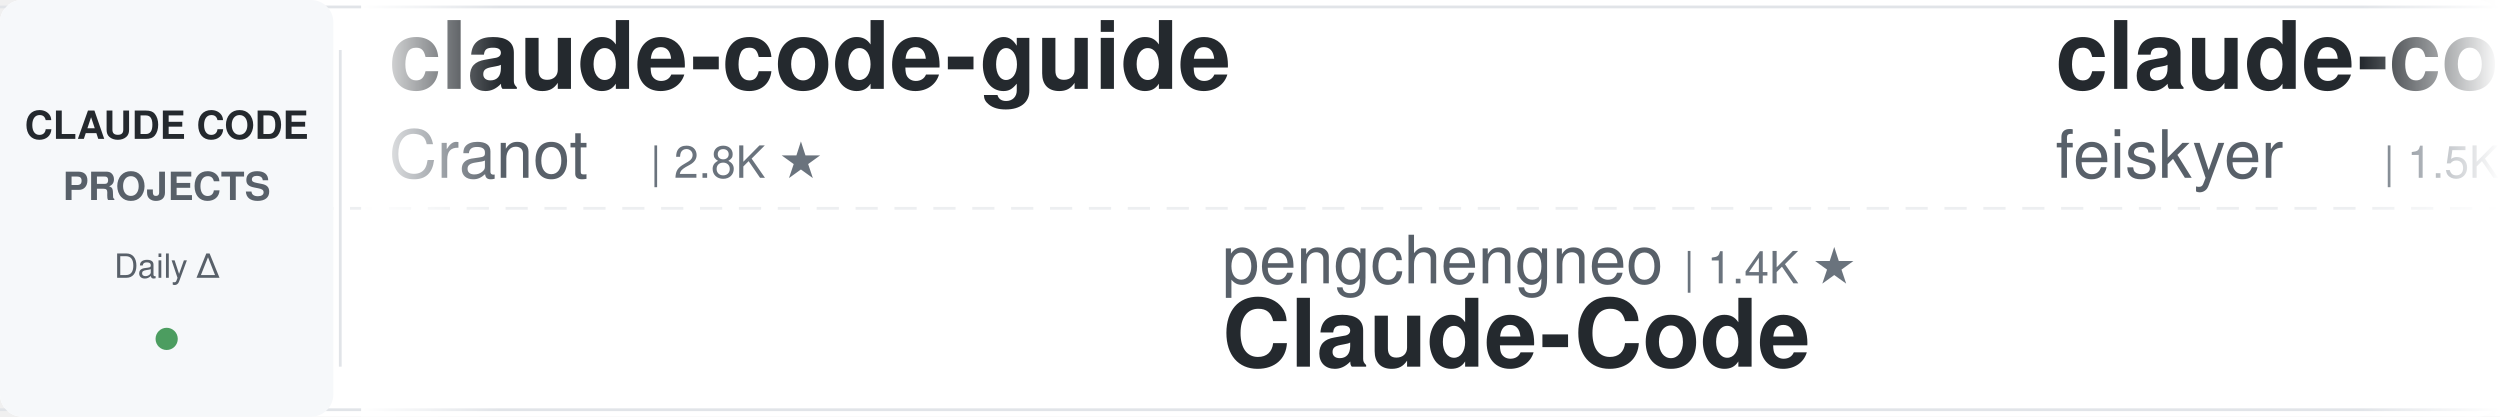
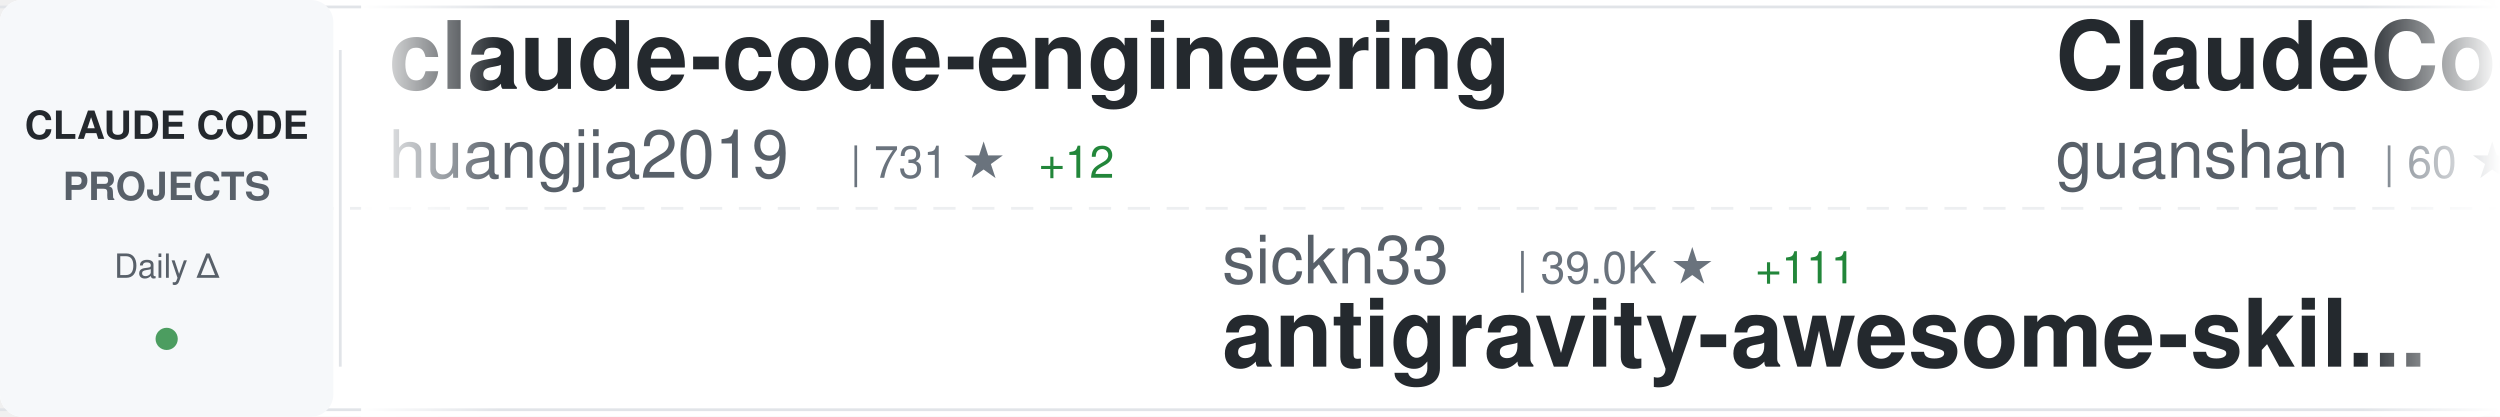
<svg xmlns="http://www.w3.org/2000/svg" width="900" height="150">
  <defs>
    <linearGradient id="awesomeLeftFade" x1="0%" y1="0%" x2="100%" y2="0%">
      <stop offset="0%" style="stop-color:#ffffff;stop-opacity:1" />
      <stop offset="100%" style="stop-color:#ffffff;stop-opacity:0" />
    </linearGradient>
    <linearGradient id="awesomeRightFade" x1="0%" y1="0%" x2="100%" y2="0%">
      <stop offset="0%" style="stop-color:#ffffff;stop-opacity:0" />
      <stop offset="100%" style="stop-color:#ffffff;stop-opacity:1" />
    </linearGradient>
  </defs>
  <rect width="900" height="150" fill="#ffffff" rx="8" />
  <rect x="0" y="2" width="900" height="1" fill="#e1e4e8" />
  <rect x="0" y="147" width="900" height="1" fill="#e1e4e8" />
  <line x1="0" y1="75" x2="900" y2="75" stroke="#e1e4e8" stroke-width="1" stroke-dasharray="8 6" opacity="0.6" />
  <rect x="0" y="0" width="120" height="150" fill="#f6f8fa" rx="8" />
  <text x="60" y="50" font-family="-apple-system, BlinkMacSystemFont, 'Segoe UI', Helvetica, Arial, sans-serif" font-size="14" font-weight="600" fill="#24292e" text-anchor="middle">CLAUDE CODE</text>
  <text x="60" y="72" font-family="-apple-system, BlinkMacSystemFont, 'Segoe UI', Helvetica, Arial, sans-serif" font-size="14" font-weight="600" fill="#586069" text-anchor="middle">PROJECTS</text>
  <text x="60" y="100" font-family="-apple-system, BlinkMacSystemFont, 'Segoe UI', Helvetica, Arial, sans-serif" font-size="12" font-weight="500" fill="#586069" text-anchor="middle">Daily Δ</text>
  <circle cx="60" cy="122" r="4" fill="#22863a" opacity="0.8" />
  <rect x="122" y="18" width="1" height="114" fill="#e1e4e8" />
  <clipPath id="awesomeTickerClip">
    <rect x="130" y="0" width="770" height="150" />
  </clipPath>
  <g clip-path="url(#awesomeTickerClip)">
    <g id="awesomeTickerItems">
      <animateTransform attributeName="transform" attributeType="XML" type="translate" from="0 0" to="-3000 0" dur="54s" repeatCount="indefinite" />
      <g transform="translate(0, 0)">
-         <text x="140" y="32" font-family="-apple-system, BlinkMacSystemFont, 'Segoe UI', Helvetica, Arial, sans-serif" font-size="34" font-weight="600" fill="#24292e">claude-code-guide</text>
-         <text x="140" y="64" font-family="-apple-system, BlinkMacSystemFont, 'Segoe UI', Helvetica, Arial, sans-serif" font-size="24" font-weight="400" fill="#586069">Cranot</text>
-         <text x="234" y="64" font-family="-apple-system, BlinkMacSystemFont, 'Segoe UI', Helvetica, Arial, sans-serif" font-size="16" font-weight="500" fill="#6a737d">| 2.8K ★</text>
+         <text x="140" y="32" font-family="-apple-system, BlinkMacSystemFont, 'Segoe UI', Helvetica, Arial, sans-serif" font-size="34" font-weight="600" fill="#24292e">claude-code-engineering</text>
+         <text x="140" y="64" font-family="-apple-system, BlinkMacSystemFont, 'Segoe UI', Helvetica, Arial, sans-serif" font-size="24" font-weight="400" fill="#586069">huangjia2019</text>
+         <text x="306" y="64" font-family="-apple-system, BlinkMacSystemFont, 'Segoe UI', Helvetica, Arial, sans-serif" font-size="16" font-weight="500" fill="#6a737d">| 731 ★</text>
+         <text x="374" y="64" font-family="-apple-system, BlinkMacSystemFont, 'Segoe UI', Helvetica, Arial, sans-serif" font-size="16" font-weight="500" fill="#22863a"> +12</text>
      </g>
      <g transform="translate(300, 0)">
-         <text x="140" y="102" font-family="-apple-system, BlinkMacSystemFont, 'Segoe UI', Helvetica, Arial, sans-serif" font-size="24" font-weight="400" fill="#586069">pengchengneo</text>
-         <text x="306" y="102" font-family="-apple-system, BlinkMacSystemFont, 'Segoe UI', Helvetica, Arial, sans-serif" font-size="16" font-weight="500" fill="#6a737d">| 1.4K ★</text>
-         <text x="140" y="132" font-family="-apple-system, BlinkMacSystemFont, 'Segoe UI', Helvetica, Arial, sans-serif" font-size="34" font-weight="600" fill="#24292e">Claude-Code</text>
+         <text x="140" y="102" font-family="-apple-system, BlinkMacSystemFont, 'Segoe UI', Helvetica, Arial, sans-serif" font-size="24" font-weight="400" fill="#586069">sickn33</text>
+         <text x="246" y="102" font-family="-apple-system, BlinkMacSystemFont, 'Segoe UI', Helvetica, Arial, sans-serif" font-size="16" font-weight="500" fill="#6a737d">| 39.0K ★</text>
+         <text x="332" y="102" font-family="-apple-system, BlinkMacSystemFont, 'Segoe UI', Helvetica, Arial, sans-serif" font-size="16" font-weight="500" fill="#22863a"> +111</text>
+         <text x="140" y="132" font-family="-apple-system, BlinkMacSystemFont, 'Segoe UI', Helvetica, Arial, sans-serif" font-size="34" font-weight="600" fill="#24292e">antigravity-awesome-skil...</text>
      </g>
      <g transform="translate(600, 0)">
-         <text x="140" y="32" font-family="-apple-system, BlinkMacSystemFont, 'Segoe UI', Helvetica, Arial, sans-serif" font-size="34" font-weight="600" fill="#24292e">claude-code-settings</text>
-         <text x="140" y="64" font-family="-apple-system, BlinkMacSystemFont, 'Segoe UI', Helvetica, Arial, sans-serif" font-size="24" font-weight="400" fill="#586069">feiskyer</text>
-         <text x="258" y="64" font-family="-apple-system, BlinkMacSystemFont, 'Segoe UI', Helvetica, Arial, sans-serif" font-size="16" font-weight="500" fill="#6a737d">| 1.5K ★</text>
-         <text x="335" y="64" font-family="-apple-system, BlinkMacSystemFont, 'Segoe UI', Helvetica, Arial, sans-serif" font-size="16" font-weight="500" fill="#22863a"> +3</text>
+         <text x="140" y="32" font-family="-apple-system, BlinkMacSystemFont, 'Segoe UI', Helvetica, Arial, sans-serif" font-size="34" font-weight="600" fill="#24292e">ClaudeCode</text>
+         <text x="140" y="64" font-family="-apple-system, BlinkMacSystemFont, 'Segoe UI', Helvetica, Arial, sans-serif" font-size="24" font-weight="400" fill="#586069">guanshan</text>
+         <text x="258" y="64" font-family="-apple-system, BlinkMacSystemFont, 'Segoe UI', Helvetica, Arial, sans-serif" font-size="16" font-weight="500" fill="#6a737d">| 60 ★</text>
      </g>
      <g transform="translate(900, 0)">
-         <text x="140" y="102" font-family="-apple-system, BlinkMacSystemFont, 'Segoe UI', Helvetica, Arial, sans-serif" font-size="24" font-weight="400" fill="#586069">anthropics</text>
-         <text x="282" y="102" font-family="-apple-system, BlinkMacSystemFont, 'Segoe UI', Helvetica, Arial, sans-serif" font-size="16" font-weight="500" fill="#6a737d">| 7.8K ★</text>
-         <text x="359" y="102" font-family="-apple-system, BlinkMacSystemFont, 'Segoe UI', Helvetica, Arial, sans-serif" font-size="16" font-weight="500" fill="#22863a"> +13</text>
-         <text x="140" y="132" font-family="-apple-system, BlinkMacSystemFont, 'Segoe UI', Helvetica, Arial, sans-serif" font-size="34" font-weight="600" fill="#24292e">claude-code-action</text>
+         <text x="140" y="102" font-family="-apple-system, BlinkMacSystemFont, 'Segoe UI', Helvetica, Arial, sans-serif" font-size="24" font-weight="400" fill="#586069">lorryjovens-hub</text>
+         <text x="342" y="102" font-family="-apple-system, BlinkMacSystemFont, 'Segoe UI', Helvetica, Arial, sans-serif" font-size="16" font-weight="500" fill="#6a737d">| 1.6K ★</text>
+         <text x="419" y="102" font-family="-apple-system, BlinkMacSystemFont, 'Segoe UI', Helvetica, Arial, sans-serif" font-size="16" font-weight="500" fill="#22863a"> +3</text>
+         <text x="140" y="132" font-family="-apple-system, BlinkMacSystemFont, 'Segoe UI', Helvetica, Arial, sans-serif" font-size="34" font-weight="600" fill="#24292e">claude-code-rust</text>
      </g>
      <g transform="translate(1200, 0)">
-         <text x="140" y="32" font-family="-apple-system, BlinkMacSystemFont, 'Segoe UI', Helvetica, Arial, sans-serif" font-size="34" font-weight="600" fill="#24292e">claude_code_src</text>
-         <text x="140" y="64" font-family="-apple-system, BlinkMacSystemFont, 'Segoe UI', Helvetica, Arial, sans-serif" font-size="24" font-weight="400" fill="#586069">ponponon</text>
-         <text x="258" y="64" font-family="-apple-system, BlinkMacSystemFont, 'Segoe UI', Helvetica, Arial, sans-serif" font-size="16" font-weight="500" fill="#6a737d">| 2.3K ★</text>
+         <text x="140" y="32" font-family="-apple-system, BlinkMacSystemFont, 'Segoe UI', Helvetica, Arial, sans-serif" font-size="34" font-weight="600" fill="#24292e">claude-code-cli</text>
+         <text x="140" y="64" font-family="-apple-system, BlinkMacSystemFont, 'Segoe UI', Helvetica, Arial, sans-serif" font-size="24" font-weight="400" fill="#586069">huangserva</text>
+         <text x="282" y="64" font-family="-apple-system, BlinkMacSystemFont, 'Segoe UI', Helvetica, Arial, sans-serif" font-size="16" font-weight="500" fill="#6a737d">| 589 ★</text>
      </g>
      <g transform="translate(1500, 0)">
+         <text x="140" y="102" font-family="-apple-system, BlinkMacSystemFont, 'Segoe UI', Helvetica, Arial, sans-serif" font-size="24" font-weight="400" fill="#586069">FlorianBruniaux</text>
+         <text x="342" y="102" font-family="-apple-system, BlinkMacSystemFont, 'Segoe UI', Helvetica, Arial, sans-serif" font-size="16" font-weight="500" fill="#6a737d">| 4.5K ★</text>
+         <text x="419" y="102" font-family="-apple-system, BlinkMacSystemFont, 'Segoe UI', Helvetica, Arial, sans-serif" font-size="16" font-weight="500" fill="#22863a"> +21</text>
+         <text x="140" y="132" font-family="-apple-system, BlinkMacSystemFont, 'Segoe UI', Helvetica, Arial, sans-serif" font-size="34" font-weight="600" fill="#24292e">claude-code-ultimate-gui...</text>
+       </g>
+       <g transform="translate(1800, 0)">
+         <text x="140" y="32" font-family="-apple-system, BlinkMacSystemFont, 'Segoe UI', Helvetica, Arial, sans-serif" font-size="34" font-weight="600" fill="#24292e">claude-code-reverse</text>
+         <text x="140" y="64" font-family="-apple-system, BlinkMacSystemFont, 'Segoe UI', Helvetica, Arial, sans-serif" font-size="24" font-weight="400" fill="#586069">Yuyz0112</text>
+         <text x="258" y="64" font-family="-apple-system, BlinkMacSystemFont, 'Segoe UI', Helvetica, Arial, sans-serif" font-size="16" font-weight="500" fill="#6a737d">| 2.4K ★</text>
+       </g>
+       <g transform="translate(2100, 0)">
+         <text x="140" y="102" font-family="-apple-system, BlinkMacSystemFont, 'Segoe UI', Helvetica, Arial, sans-serif" font-size="24" font-weight="400" fill="#586069">AprilNEA</text>
+         <text x="258" y="102" font-family="-apple-system, BlinkMacSystemFont, 'Segoe UI', Helvetica, Arial, sans-serif" font-size="16" font-weight="500" fill="#6a737d">| 384 ★</text>
+         <text x="140" y="132" font-family="-apple-system, BlinkMacSystemFont, 'Segoe UI', Helvetica, Arial, sans-serif" font-size="34" font-weight="600" fill="#24292e">claude-code-source</text>
+       </g>
+       <g transform="translate(2400, 0)">
+         <text x="140" y="32" font-family="-apple-system, BlinkMacSystemFont, 'Segoe UI', Helvetica, Arial, sans-serif" font-size="34" font-weight="600" fill="#24292e">claude-code-rev</text>
+         <text x="140" y="64" font-family="-apple-system, BlinkMacSystemFont, 'Segoe UI', Helvetica, Arial, sans-serif" font-size="24" font-weight="400" fill="#586069">oboard</text>
+         <text x="234" y="64" font-family="-apple-system, BlinkMacSystemFont, 'Segoe UI', Helvetica, Arial, sans-serif" font-size="16" font-weight="500" fill="#6a737d">| 3.2K ★</text>
+         <text x="311" y="64" font-family="-apple-system, BlinkMacSystemFont, 'Segoe UI', Helvetica, Arial, sans-serif" font-size="16" font-weight="500" fill="#22863a"> +3</text>
+       </g>
+       <g transform="translate(2700, 0)">
+         <text x="140" y="102" font-family="-apple-system, BlinkMacSystemFont, 'Segoe UI', Helvetica, Arial, sans-serif" font-size="24" font-weight="400" fill="#586069">anthropics</text>
+         <text x="282" y="102" font-family="-apple-system, BlinkMacSystemFont, 'Segoe UI', Helvetica, Arial, sans-serif" font-size="16" font-weight="500" fill="#6a737d">| 4.9K ★</text>
+         <text x="359" y="102" font-family="-apple-system, BlinkMacSystemFont, 'Segoe UI', Helvetica, Arial, sans-serif" font-size="16" font-weight="500" fill="#22863a"> +10</text>
+         <text x="140" y="132" font-family="-apple-system, BlinkMacSystemFont, 'Segoe UI', Helvetica, Arial, sans-serif" font-size="34" font-weight="600" fill="#24292e">claude-code-security-rev...</text>
+       </g>
+       <g transform="translate(3000, 0)">
+         <text x="140" y="32" font-family="-apple-system, BlinkMacSystemFont, 'Segoe UI', Helvetica, Arial, sans-serif" font-size="34" font-weight="600" fill="#24292e">claude-code-engineering</text>
+         <text x="140" y="64" font-family="-apple-system, BlinkMacSystemFont, 'Segoe UI', Helvetica, Arial, sans-serif" font-size="24" font-weight="400" fill="#586069">huangjia2019</text>
+         <text x="306" y="64" font-family="-apple-system, BlinkMacSystemFont, 'Segoe UI', Helvetica, Arial, sans-serif" font-size="16" font-weight="500" fill="#6a737d">| 731 ★</text>
+         <text x="374" y="64" font-family="-apple-system, BlinkMacSystemFont, 'Segoe UI', Helvetica, Arial, sans-serif" font-size="16" font-weight="500" fill="#22863a"> +12</text>
+       </g>
+       <g transform="translate(3300, 0)">
        <text x="140" y="102" font-family="-apple-system, BlinkMacSystemFont, 'Segoe UI', Helvetica, Arial, sans-serif" font-size="24" font-weight="400" fill="#586069">sickn33</text>
        <text x="246" y="102" font-family="-apple-system, BlinkMacSystemFont, 'Segoe UI', Helvetica, Arial, sans-serif" font-size="16" font-weight="500" fill="#6a737d">| 39.0K ★</text>
-         <text x="332" y="102" font-family="-apple-system, BlinkMacSystemFont, 'Segoe UI', Helvetica, Arial, sans-serif" font-size="16" font-weight="500" fill="#22863a"> +121</text>
+         <text x="332" y="102" font-family="-apple-system, BlinkMacSystemFont, 'Segoe UI', Helvetica, Arial, sans-serif" font-size="16" font-weight="500" fill="#22863a"> +111</text>
        <text x="140" y="132" font-family="-apple-system, BlinkMacSystemFont, 'Segoe UI', Helvetica, Arial, sans-serif" font-size="34" font-weight="600" fill="#24292e">antigravity-awesome-skil...</text>
      </g>
-       <g transform="translate(1800, 0)">
-         <text x="140" y="32" font-family="-apple-system, BlinkMacSystemFont, 'Segoe UI', Helvetica, Arial, sans-serif" font-size="34" font-weight="600" fill="#24292e">sc-claude-code-files</text>
-         <text x="140" y="64" font-family="-apple-system, BlinkMacSystemFont, 'Segoe UI', Helvetica, Arial, sans-serif" font-size="24" font-weight="400" fill="#586069">https-deeplearning-ai</text>
-         <text x="414" y="64" font-family="-apple-system, BlinkMacSystemFont, 'Segoe UI', Helvetica, Arial, sans-serif" font-size="16" font-weight="500" fill="#6a737d">| 521 ★</text>
-         <text x="482" y="64" font-family="-apple-system, BlinkMacSystemFont, 'Segoe UI', Helvetica, Arial, sans-serif" font-size="16" font-weight="500" fill="#22863a"> +1</text>
-       </g>
-       <g transform="translate(2100, 0)">
-         <text x="140" y="102" font-family="-apple-system, BlinkMacSystemFont, 'Segoe UI', Helvetica, Arial, sans-serif" font-size="24" font-weight="400" fill="#586069">fuergaosi233</text>
-         <text x="306" y="102" font-family="-apple-system, BlinkMacSystemFont, 'Segoe UI', Helvetica, Arial, sans-serif" font-size="16" font-weight="500" fill="#6a737d">| 2.6K ★</text>
-         <text x="383" y="102" font-family="-apple-system, BlinkMacSystemFont, 'Segoe UI', Helvetica, Arial, sans-serif" font-size="16" font-weight="500" fill="#22863a"> +3</text>
-         <text x="140" y="132" font-family="-apple-system, BlinkMacSystemFont, 'Segoe UI', Helvetica, Arial, sans-serif" font-size="34" font-weight="600" fill="#24292e">claude-code-proxy</text>
-       </g>
-       <g transform="translate(2400, 0)">
-         <text x="140" y="32" font-family="-apple-system, BlinkMacSystemFont, 'Segoe UI', Helvetica, Arial, sans-serif" font-size="34" font-weight="600" fill="#24292e">claude-code-webui</text>
-         <text x="140" y="64" font-family="-apple-system, BlinkMacSystemFont, 'Segoe UI', Helvetica, Arial, sans-serif" font-size="24" font-weight="400" fill="#586069">sugyan</text>
-         <text x="234" y="64" font-family="-apple-system, BlinkMacSystemFont, 'Segoe UI', Helvetica, Arial, sans-serif" font-size="16" font-weight="500" fill="#6a737d">| 1.1K ★</text>
-       </g>
-       <g transform="translate(2700, 0)">
-         <text x="140" y="102" font-family="-apple-system, BlinkMacSystemFont, 'Segoe UI', Helvetica, Arial, sans-serif" font-size="24" font-weight="400" fill="#586069">kodu-ai</text>
-         <text x="246" y="102" font-family="-apple-system, BlinkMacSystemFont, 'Segoe UI', Helvetica, Arial, sans-serif" font-size="16" font-weight="500" fill="#6a737d">| 5.3K ★</text>
-         <text x="140" y="132" font-family="-apple-system, BlinkMacSystemFont, 'Segoe UI', Helvetica, Arial, sans-serif" font-size="34" font-weight="600" fill="#24292e">claude-coder</text>
-       </g>
-       <g transform="translate(3000, 0)">
-         <text x="140" y="32" font-family="-apple-system, BlinkMacSystemFont, 'Segoe UI', Helvetica, Arial, sans-serif" font-size="34" font-weight="600" fill="#24292e">claude-code-guide</text>
-         <text x="140" y="64" font-family="-apple-system, BlinkMacSystemFont, 'Segoe UI', Helvetica, Arial, sans-serif" font-size="24" font-weight="400" fill="#586069">Cranot</text>
-         <text x="234" y="64" font-family="-apple-system, BlinkMacSystemFont, 'Segoe UI', Helvetica, Arial, sans-serif" font-size="16" font-weight="500" fill="#6a737d">| 2.8K ★</text>
-       </g>
-       <g transform="translate(3300, 0)">
-         <text x="140" y="102" font-family="-apple-system, BlinkMacSystemFont, 'Segoe UI', Helvetica, Arial, sans-serif" font-size="24" font-weight="400" fill="#586069">pengchengneo</text>
-         <text x="306" y="102" font-family="-apple-system, BlinkMacSystemFont, 'Segoe UI', Helvetica, Arial, sans-serif" font-size="16" font-weight="500" fill="#6a737d">| 1.4K ★</text>
-         <text x="140" y="132" font-family="-apple-system, BlinkMacSystemFont, 'Segoe UI', Helvetica, Arial, sans-serif" font-size="34" font-weight="600" fill="#24292e">Claude-Code</text>
-       </g>
      <g transform="translate(3600, 0)">
-         <text x="140" y="32" font-family="-apple-system, BlinkMacSystemFont, 'Segoe UI', Helvetica, Arial, sans-serif" font-size="34" font-weight="600" fill="#24292e">claude-code-settings</text>
-         <text x="140" y="64" font-family="-apple-system, BlinkMacSystemFont, 'Segoe UI', Helvetica, Arial, sans-serif" font-size="24" font-weight="400" fill="#586069">feiskyer</text>
-         <text x="258" y="64" font-family="-apple-system, BlinkMacSystemFont, 'Segoe UI', Helvetica, Arial, sans-serif" font-size="16" font-weight="500" fill="#6a737d">| 1.5K ★</text>
-         <text x="335" y="64" font-family="-apple-system, BlinkMacSystemFont, 'Segoe UI', Helvetica, Arial, sans-serif" font-size="16" font-weight="500" fill="#22863a"> +3</text>
+         <text x="140" y="32" font-family="-apple-system, BlinkMacSystemFont, 'Segoe UI', Helvetica, Arial, sans-serif" font-size="34" font-weight="600" fill="#24292e">ClaudeCode</text>
+         <text x="140" y="64" font-family="-apple-system, BlinkMacSystemFont, 'Segoe UI', Helvetica, Arial, sans-serif" font-size="24" font-weight="400" fill="#586069">guanshan</text>
+         <text x="258" y="64" font-family="-apple-system, BlinkMacSystemFont, 'Segoe UI', Helvetica, Arial, sans-serif" font-size="16" font-weight="500" fill="#6a737d">| 60 ★</text>
      </g>
      <g transform="translate(3900, 0)">
-         <text x="140" y="102" font-family="-apple-system, BlinkMacSystemFont, 'Segoe UI', Helvetica, Arial, sans-serif" font-size="24" font-weight="400" fill="#586069">anthropics</text>
-         <text x="282" y="102" font-family="-apple-system, BlinkMacSystemFont, 'Segoe UI', Helvetica, Arial, sans-serif" font-size="16" font-weight="500" fill="#6a737d">| 7.8K ★</text>
-         <text x="359" y="102" font-family="-apple-system, BlinkMacSystemFont, 'Segoe UI', Helvetica, Arial, sans-serif" font-size="16" font-weight="500" fill="#22863a"> +13</text>
-         <text x="140" y="132" font-family="-apple-system, BlinkMacSystemFont, 'Segoe UI', Helvetica, Arial, sans-serif" font-size="34" font-weight="600" fill="#24292e">claude-code-action</text>
+         <text x="140" y="102" font-family="-apple-system, BlinkMacSystemFont, 'Segoe UI', Helvetica, Arial, sans-serif" font-size="24" font-weight="400" fill="#586069">lorryjovens-hub</text>
+         <text x="342" y="102" font-family="-apple-system, BlinkMacSystemFont, 'Segoe UI', Helvetica, Arial, sans-serif" font-size="16" font-weight="500" fill="#6a737d">| 1.6K ★</text>
+         <text x="419" y="102" font-family="-apple-system, BlinkMacSystemFont, 'Segoe UI', Helvetica, Arial, sans-serif" font-size="16" font-weight="500" fill="#22863a"> +3</text>
+         <text x="140" y="132" font-family="-apple-system, BlinkMacSystemFont, 'Segoe UI', Helvetica, Arial, sans-serif" font-size="34" font-weight="600" fill="#24292e">claude-code-rust</text>
      </g>
    </g>
  </g>
  <rect x="130" y="0" width="50" height="150" fill="url(#awesomeLeftFade)" />
  <rect x="850" y="0" width="50" height="150" fill="url(#awesomeRightFade)" />
</svg>
